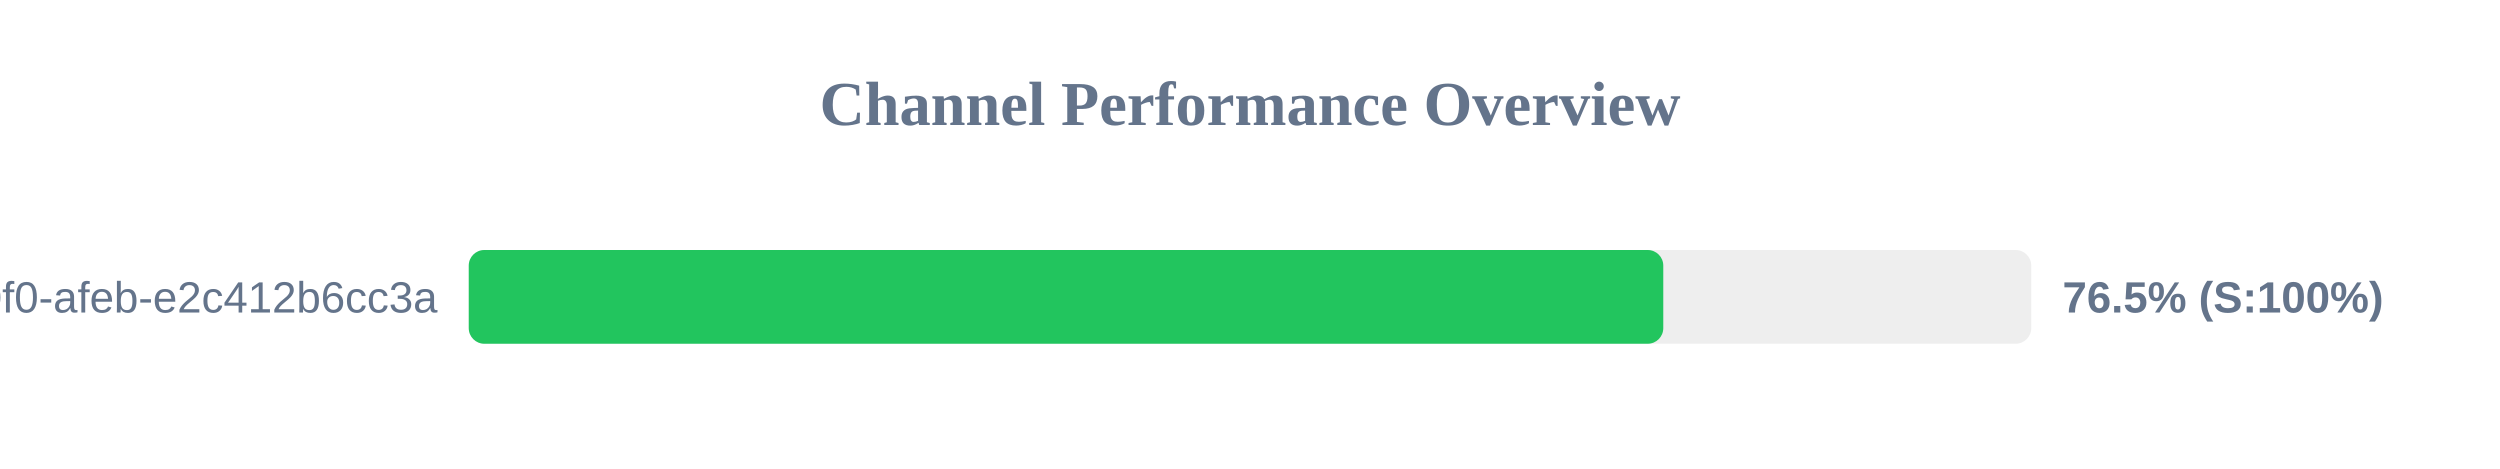
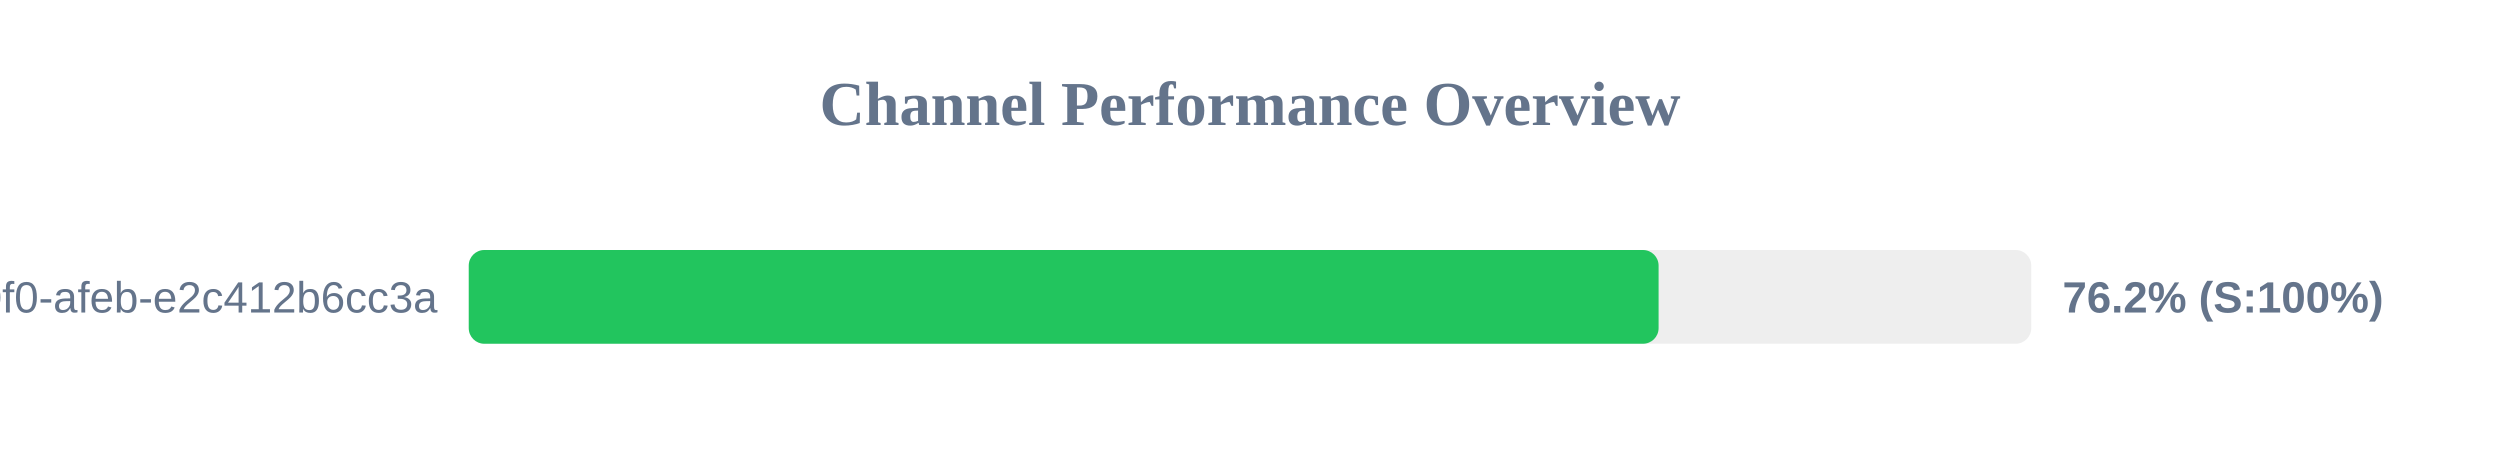
<svg xmlns="http://www.w3.org/2000/svg" width="800" height="150" version="1.1">
  <style>
        .row { font: 14px Arial; fill: #64748b; }
        .score { font: bold 14px Arial; fill: #64748b; }
    </style>
  <text x="400" y="40" text-anchor="middle" font-size="20px" font-weight="bold" fill="#64748b">Channel Performance Overview</text>
  <rect x="150" y="80" width="500" height="30" fill="#eee" rx="5" />
-   <rect x="150" y="80" width="382.25" height="30" fill="#22c55e" rx="5" />
+   <rect x="150" y="80" width="380.75" height="30" fill="#22c55e" rx="5" />
  <text x="140" y="100" text-anchor="end" class="row">?uuid=c6e02cd8-ce11-40f0-afeb-e2c412b6cc3a</text>
-   <text x="660" y="100" text-anchor="start" class="score">76.5% (S:100%)</text>
+   <text x="660" y="100" text-anchor="start" class="score">76.2% (S:100%)</text>
</svg>
